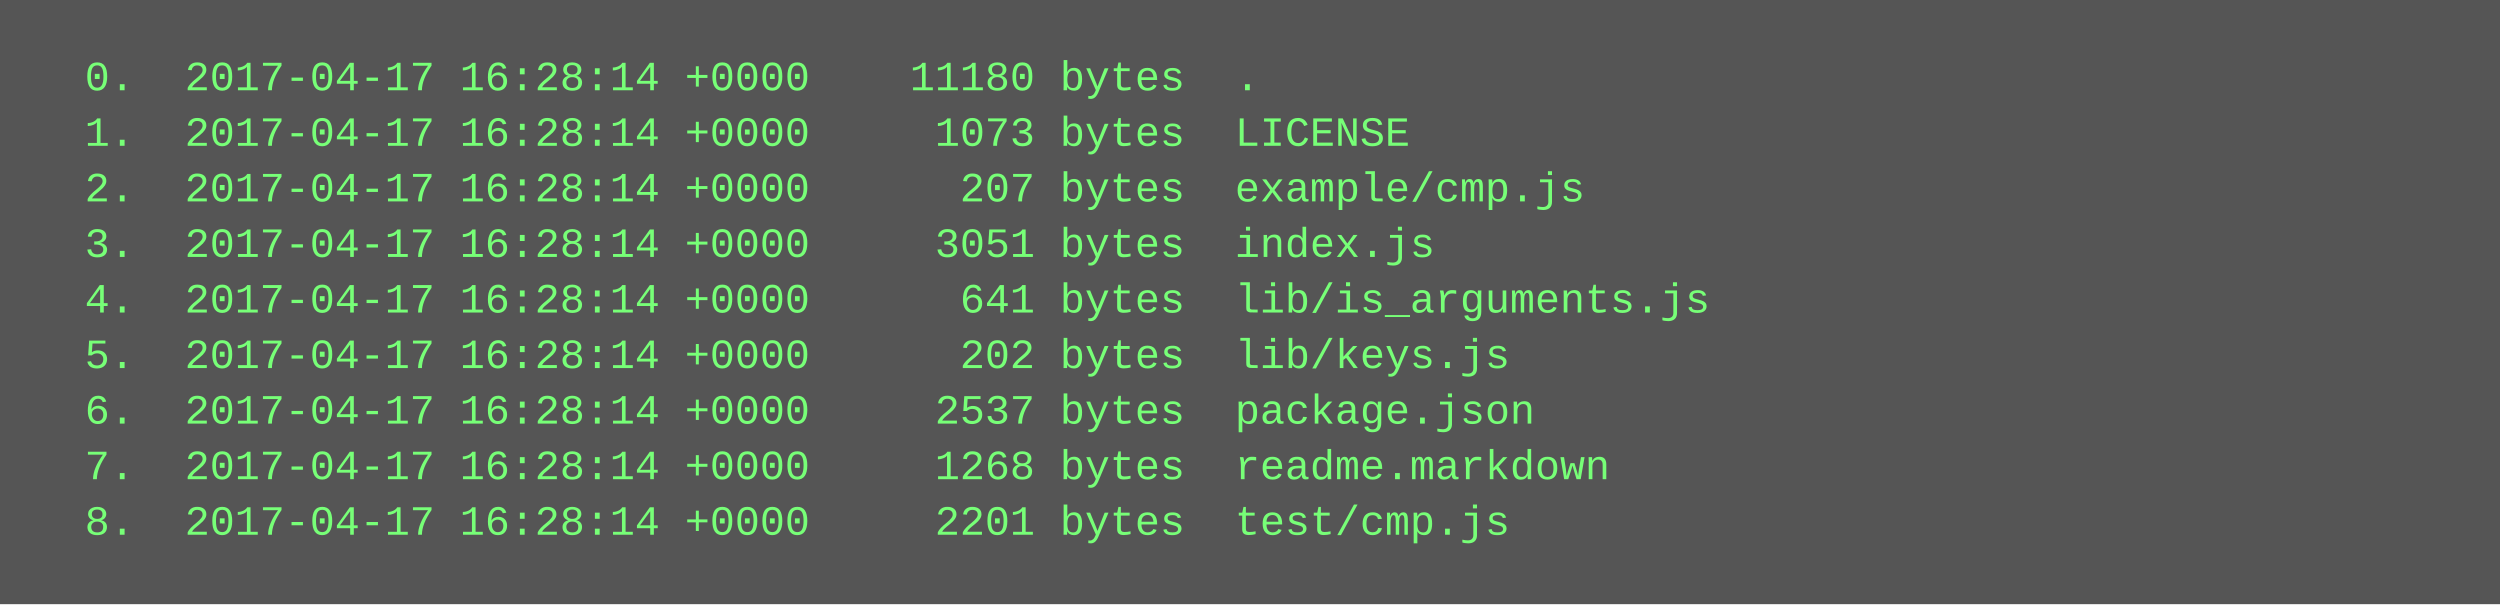
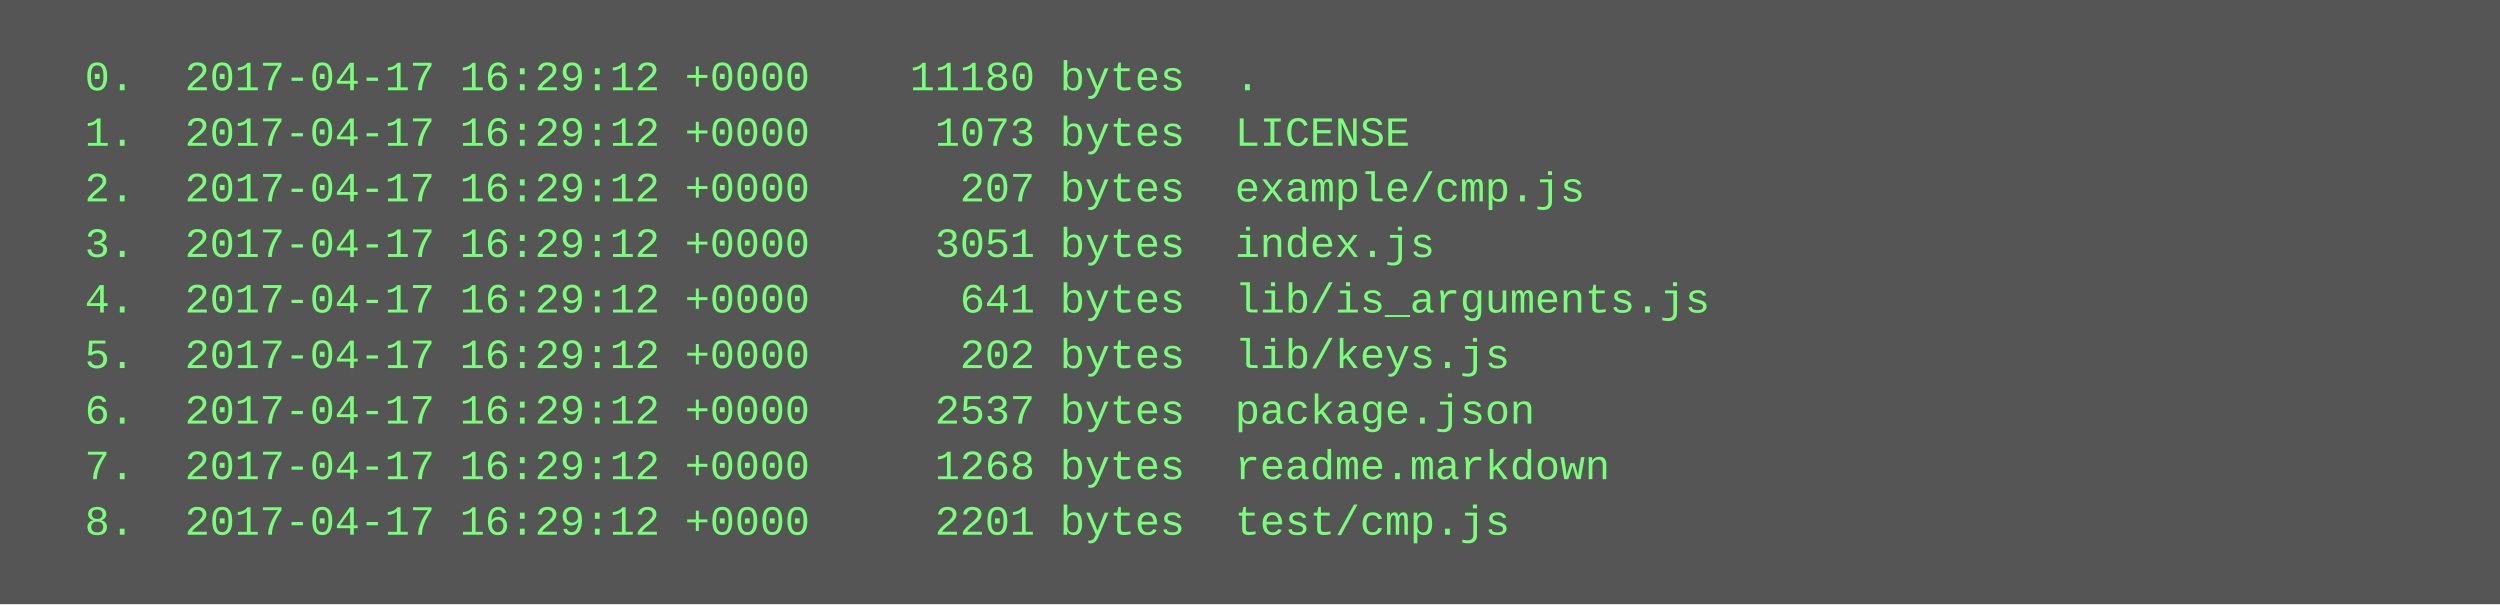
<svg xmlns="http://www.w3.org/2000/svg" height="174" width="720">
  <rect height="174" fill="#555" width="720" />
  <text fill="#7f7" font-family="Courier New" font-size="12" xml:space="preserve">
-     <tspan x="10" y="26">  0.  2017-04-17 16:28:14 +0000    11180 bytes  .</tspan>
-     <tspan x="10" y="42">  1.  2017-04-17 16:28:14 +0000     1073 bytes  LICENSE</tspan>
-     <tspan x="10" y="58">  2.  2017-04-17 16:28:14 +0000      207 bytes  example/cmp.js</tspan>
-     <tspan x="10" y="74">  3.  2017-04-17 16:28:14 +0000     3051 bytes  index.js</tspan>
-     <tspan x="10" y="90">  4.  2017-04-17 16:28:14 +0000      641 bytes  lib/is_arguments.js</tspan>
-     <tspan x="10" y="106">  5.  2017-04-17 16:28:14 +0000      202 bytes  lib/keys.js</tspan>
-     <tspan x="10" y="122">  6.  2017-04-17 16:28:14 +0000     2537 bytes  package.json</tspan>
-     <tspan x="10" y="138">  7.  2017-04-17 16:28:14 +0000     1268 bytes  readme.markdown</tspan>
-     <tspan x="10" y="154">  8.  2017-04-17 16:28:14 +0000     2201 bytes  test/cmp.js</tspan>
+     <tspan x="10" y="26">  0.  2017-04-17 16:29:12 +0000    11180 bytes  .</tspan>
+     <tspan x="10" y="42">  1.  2017-04-17 16:29:12 +0000     1073 bytes  LICENSE</tspan>
+     <tspan x="10" y="58">  2.  2017-04-17 16:29:12 +0000      207 bytes  example/cmp.js</tspan>
+     <tspan x="10" y="74">  3.  2017-04-17 16:29:12 +0000     3051 bytes  index.js</tspan>
+     <tspan x="10" y="90">  4.  2017-04-17 16:29:12 +0000      641 bytes  lib/is_arguments.js</tspan>
+     <tspan x="10" y="106">  5.  2017-04-17 16:29:12 +0000      202 bytes  lib/keys.js</tspan>
+     <tspan x="10" y="122">  6.  2017-04-17 16:29:12 +0000     2537 bytes  package.json</tspan>
+     <tspan x="10" y="138">  7.  2017-04-17 16:29:12 +0000     1268 bytes  readme.markdown</tspan>
+     <tspan x="10" y="154">  8.  2017-04-17 16:29:12 +0000     2201 bytes  test/cmp.js</tspan>
  </text>
</svg>
